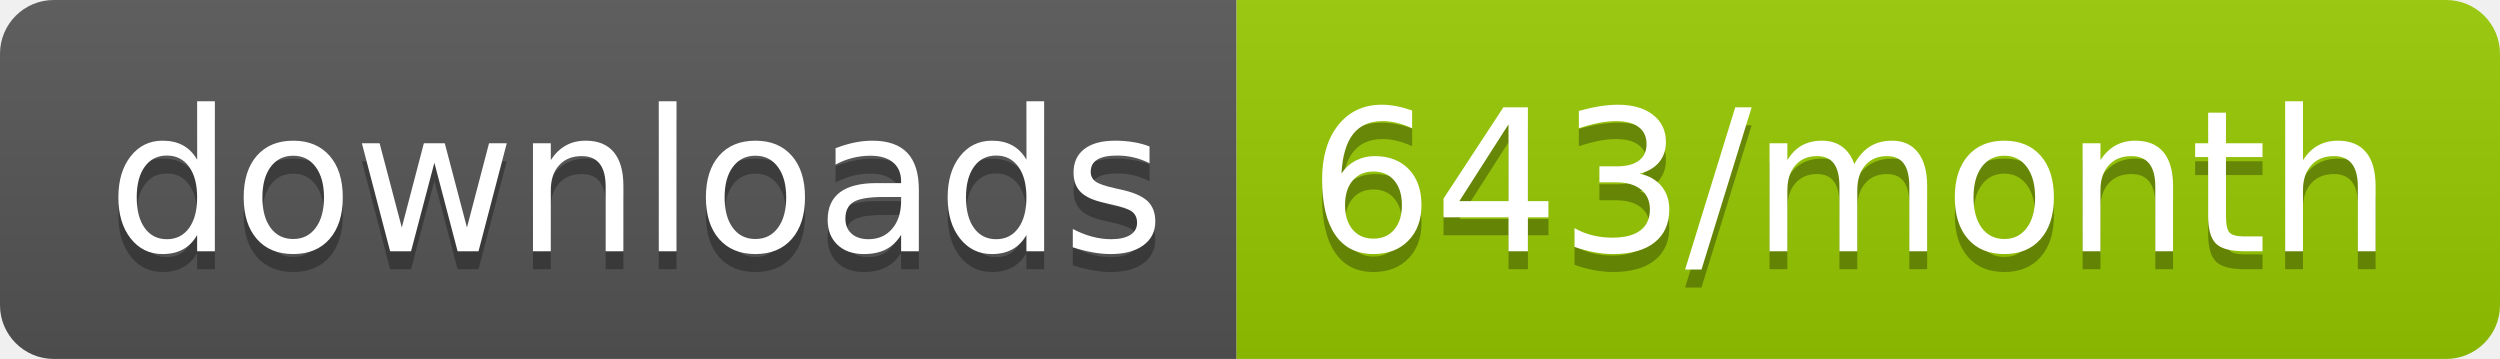
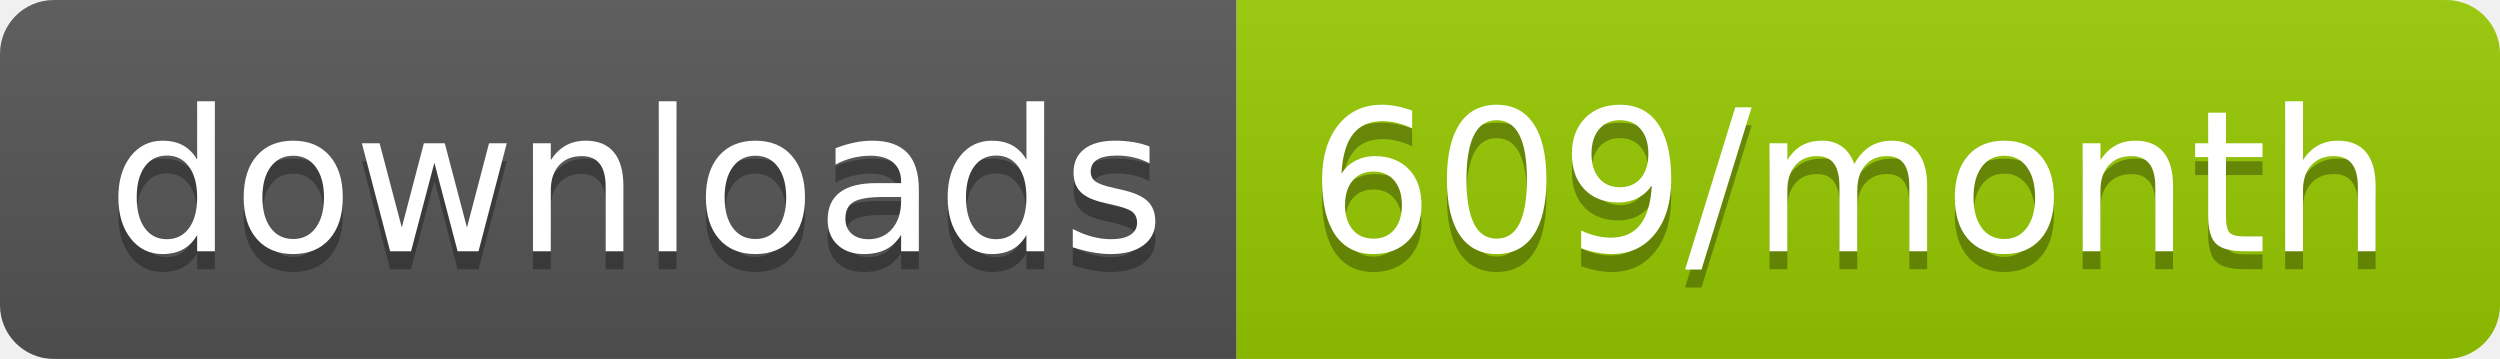
<svg xmlns="http://www.w3.org/2000/svg" width="139.3" height="20">
  <linearGradient id="smooth" x2="0" y2="100%">
    <stop offset="0" stop-color="#bbb" stop-opacity=".1" />
    <stop offset="1" stop-opacity=".1" />
  </linearGradient>
  <clipPath id="round">
    <rect width="139.3" height="20" rx="3" fill="#fff" />
  </clipPath>
  <g clip-path="url(#round)">
    <rect width="68.9" height="20" fill="#555" />
    <rect x="68.9" width="70.4" height="20" fill="#97CA00" />
    <rect width="139.3" height="20" fill="url(#smooth)" />
  </g>
  <g fill="#fff" text-anchor="middle" font-family="DejaVu Sans,Verdana,Geneva,sans-serif" font-size="110">
    <text x="354.5" y="150" fill="#010101" fill-opacity=".3" transform="scale(0.1)" textLength="589.0" lengthAdjust="spacing">downloads</text>
    <text x="354.5" y="140" transform="scale(0.1)" textLength="589.0" lengthAdjust="spacing">downloads</text>
-     <text x="1031.0" y="150" fill="#010101" fill-opacity=".3" transform="scale(0.1)" textLength="604.0" lengthAdjust="spacing">643/month</text>
-     <text x="1031.0" y="140" transform="scale(0.1)" textLength="604.0" lengthAdjust="spacing">643/month</text>
+     <text x="1031.0" y="150" fill="#010101" fill-opacity=".3" transform="scale(0.1)" textLength="604.0" lengthAdjust="spacing">609/month</text>
+     <text x="1031.0" y="140" transform="scale(0.1)" textLength="604.0" lengthAdjust="spacing">609/month</text>
  </g>
</svg>
